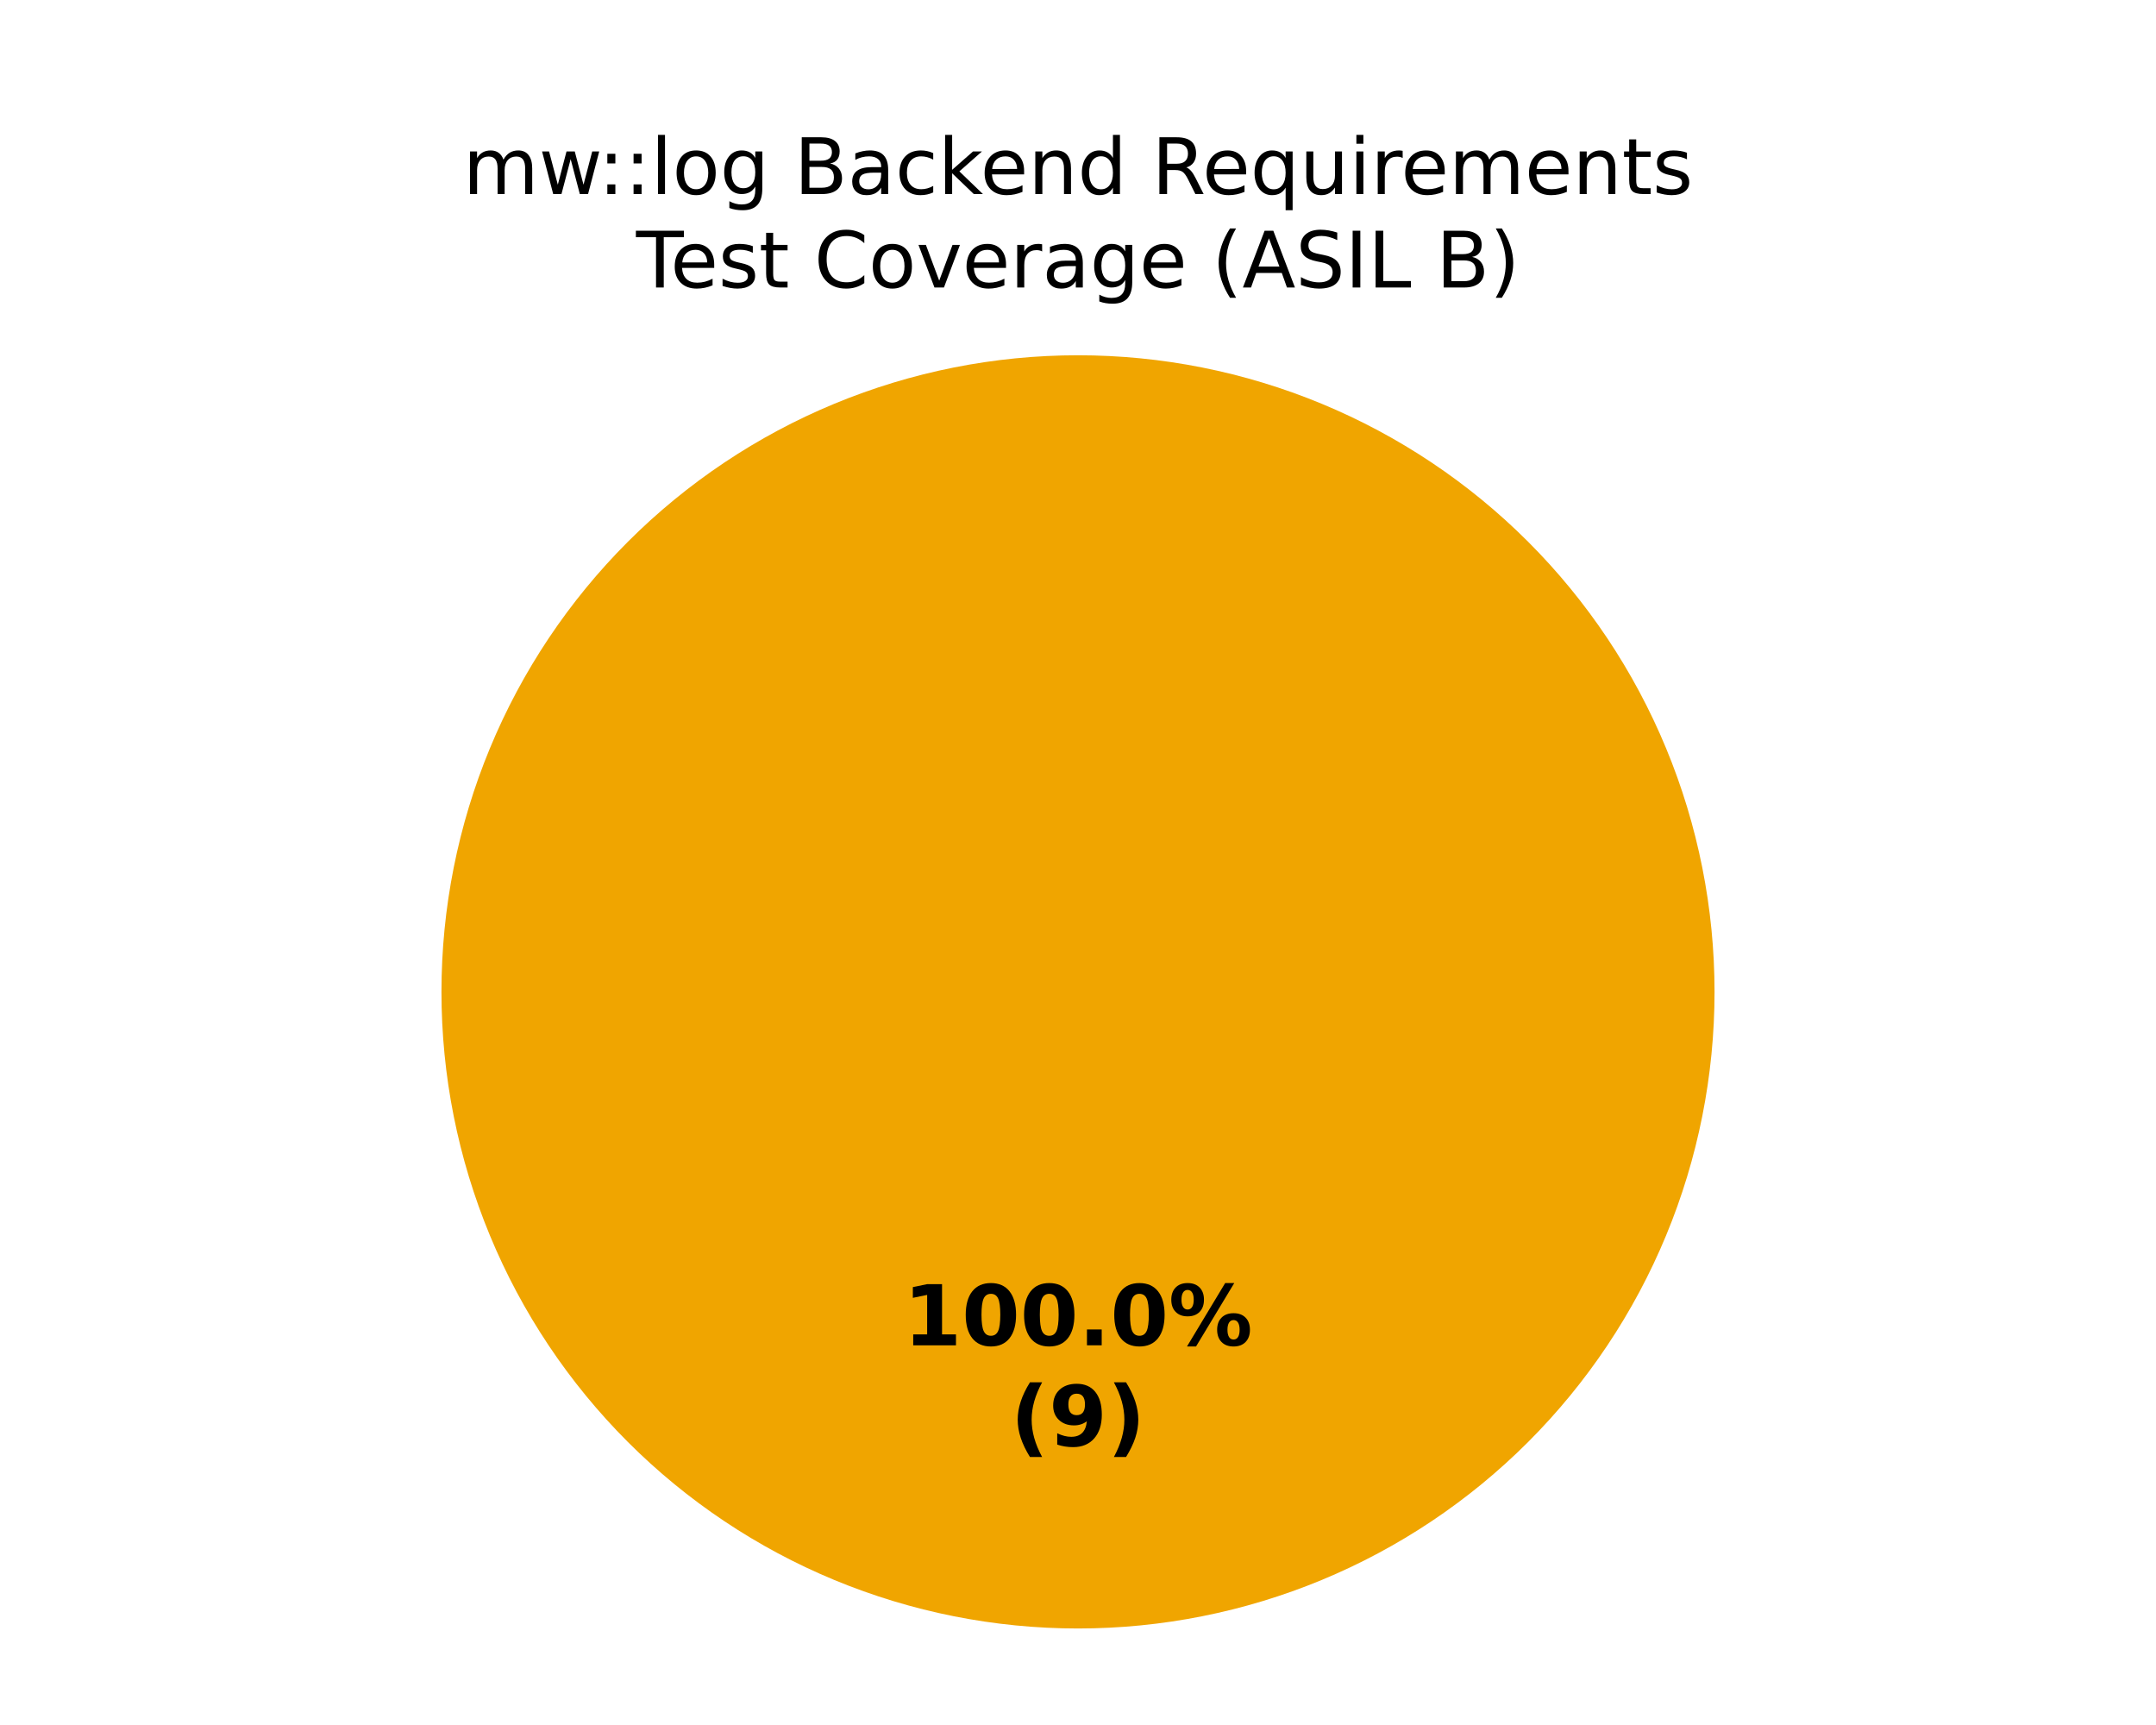
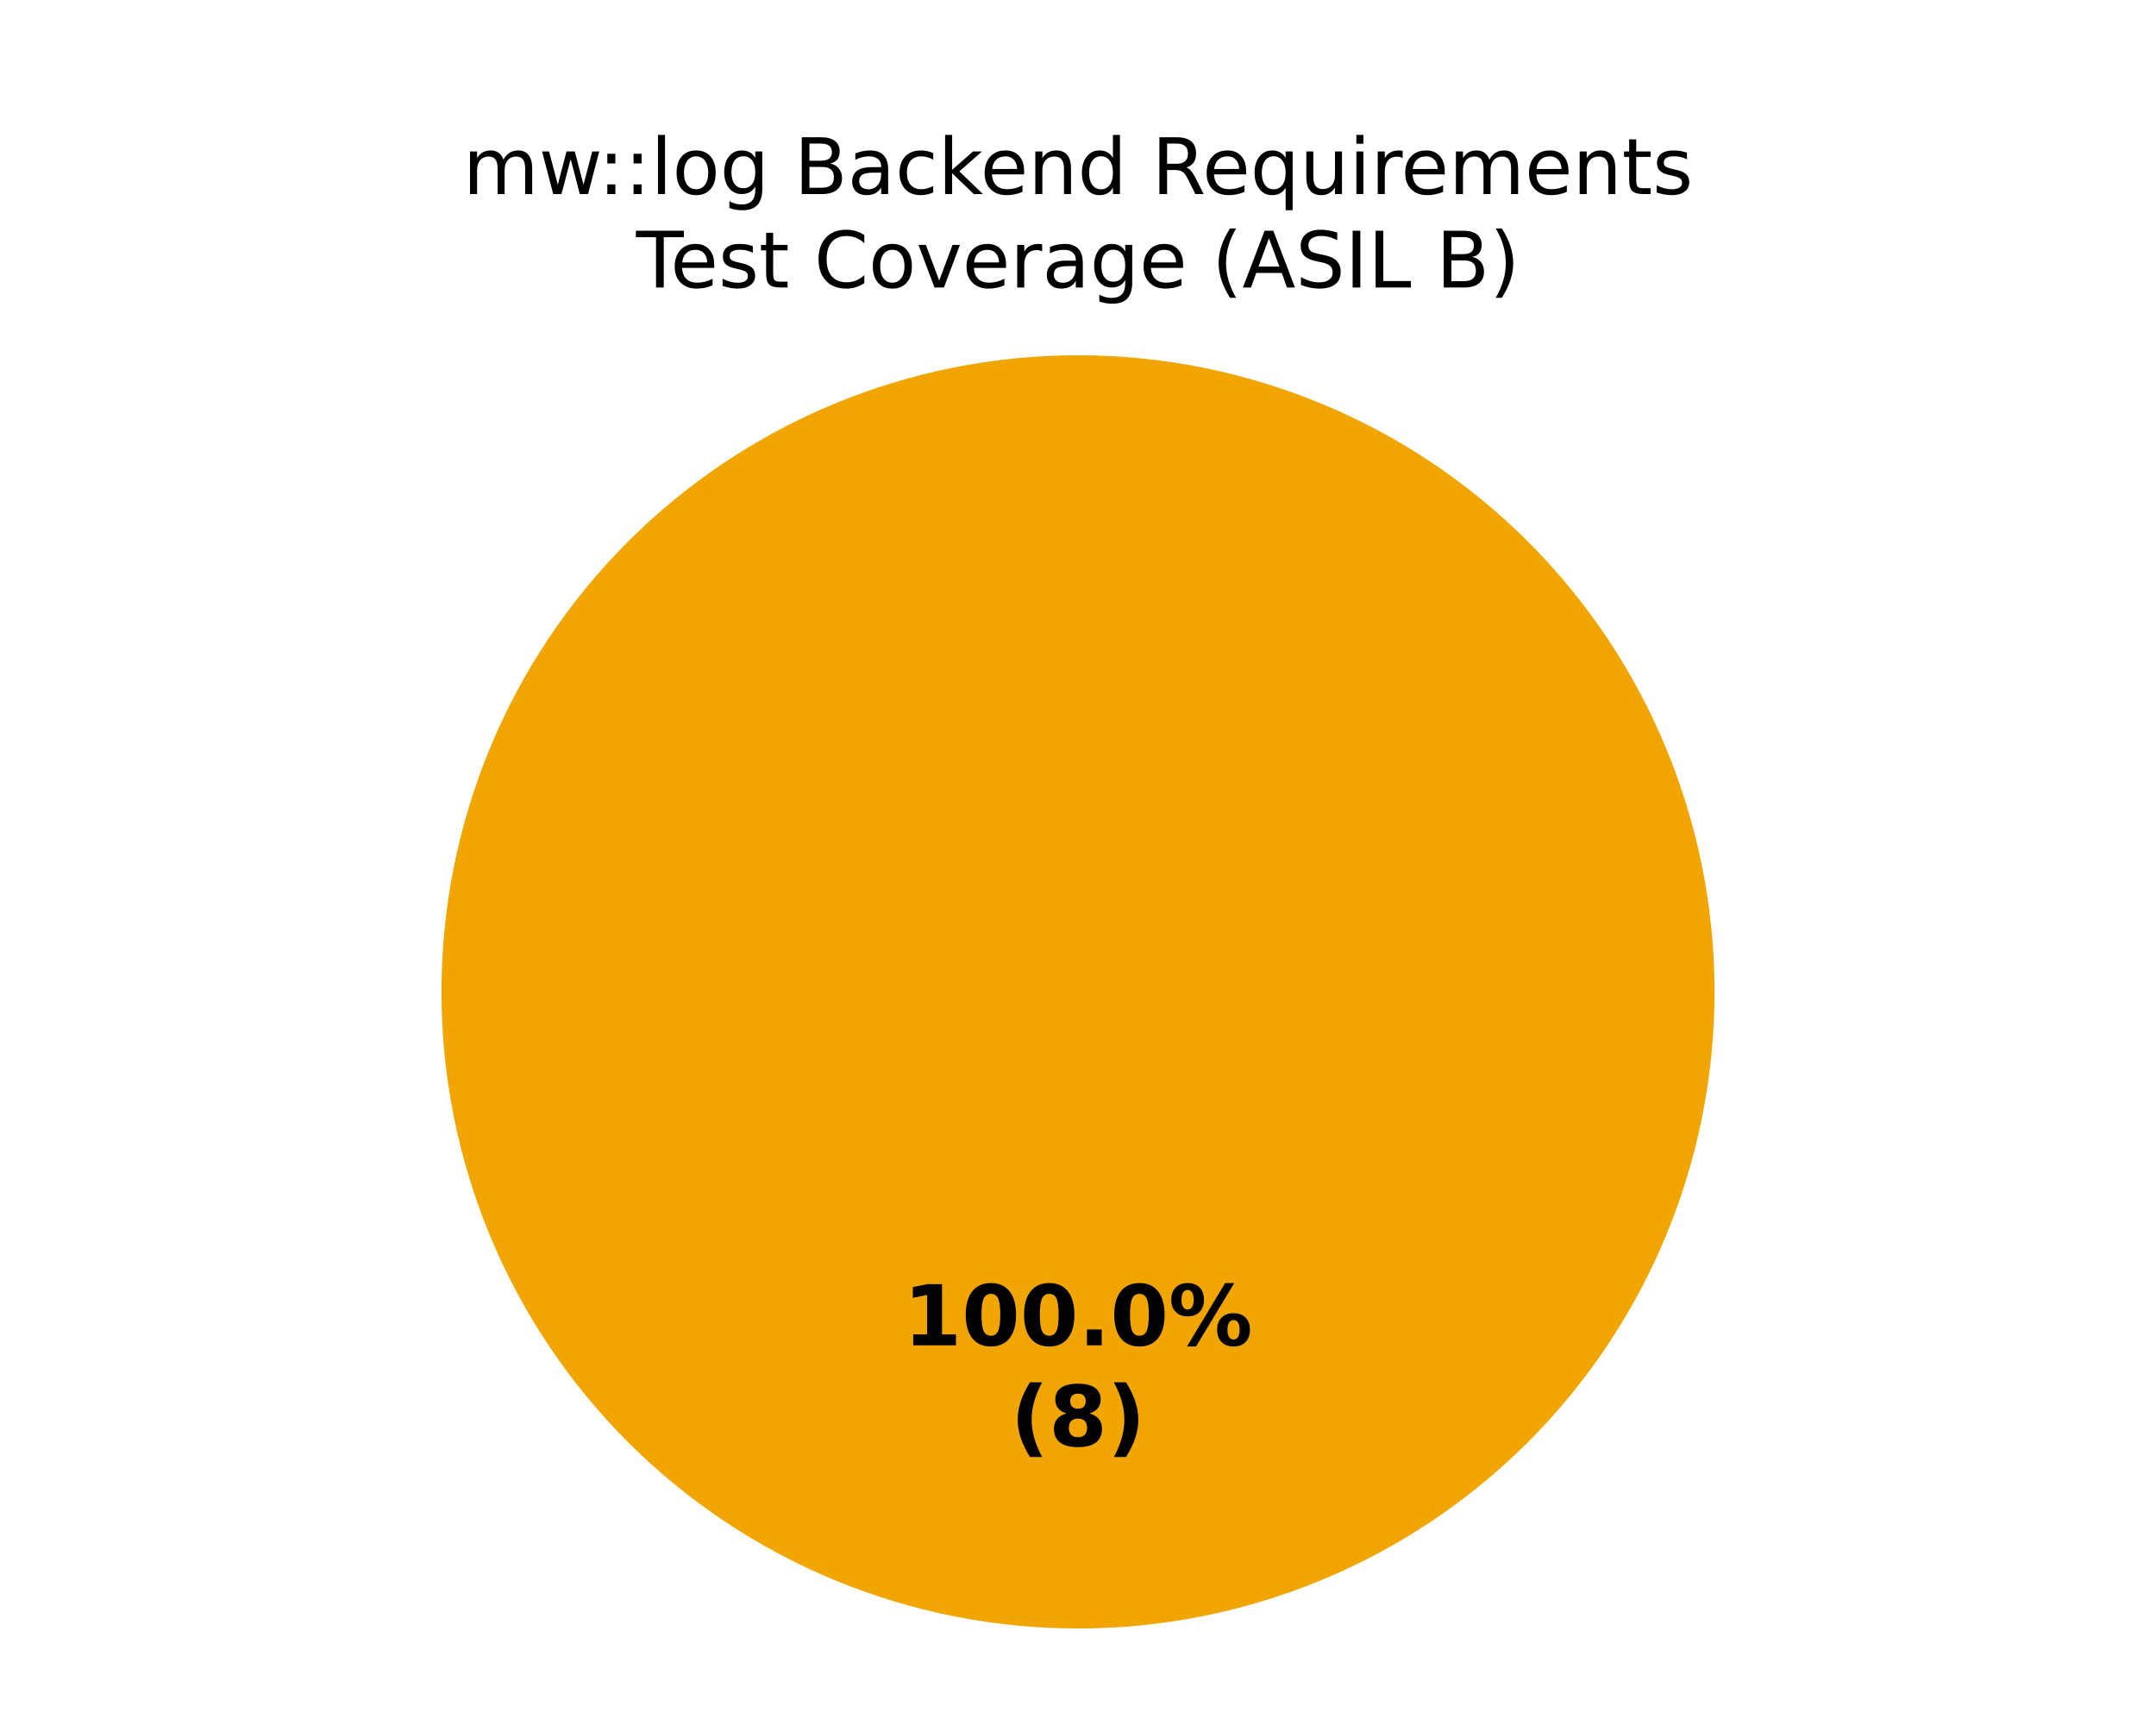
<svg xmlns="http://www.w3.org/2000/svg" xmlns:xlink="http://www.w3.org/1999/xlink" width="360pt" height="288pt" viewBox="0 0 360 288" version="1.1">
  <defs>
    <style type="text/css">*{stroke-linejoin: round; stroke-linecap: butt}</style>
  </defs>
  <g id="figure_1">
    <g id="patch_1">
      <path d="M 0 288  L 360 288  L 360 0  L 0 0  z " style="fill: #ffffff" />
    </g>
    <g id="axes_1">
      <g id="patch_2">
        <path d="M 180 59.314  C 180 59.314 180 59.314 180 59.314  L 180 165.6  z " style="fill: #37a12d" />
      </g>
      <g id="patch_3">
        <path d="M 286.286 165.6  C 286.286 151.643 283.536 137.821 278.195 124.926  C 272.854 112.031 265.025 100.314 255.155 90.445  C 245.286 80.575 233.569 72.746 220.674 67.405  C 207.779 62.064 193.957 59.314 180 59.314  C 166.043 59.314 152.221 62.064 139.326 67.405  C 126.431 72.746 114.714 80.575 104.845 90.445  C 94.975 100.314 87.146 112.031 81.805 124.926  C 76.464 137.821 73.714 151.643 73.714 165.6  C 73.714 179.557 76.464 193.379 81.805 206.274  C 87.146 219.169 94.975 230.886 104.845 240.755  C 114.714 250.625 126.431 258.454 139.326 263.795  C 152.221 269.136 166.043 271.886 180 271.886  C 193.957 271.886 207.779 269.136 220.674 263.795  C 233.569 258.454 245.286 250.625 255.155 240.755  C 265.025 230.886 272.854 219.169 278.195 206.274  C 283.536 193.379 286.286 179.557 286.286 165.6  M 180 165.6  z " style="fill: #f0a500" />
      </g>
      <g id="patch_4">
        <path d="M 180 59.314  C 180 59.314 180 59.314 180 59.314  L 180 165.6  z " style="fill: #ca2828" />
      </g>
      <g id="matplotlib.axis_1" />
      <g id="matplotlib.axis_2" />
      <g id="text_1">
        <g transform="translate(150.845 224.6068) scale(0.14 -0.14)">
          <defs>
            <path id="DejaVuSans-Bold-14" d="M 750 831  L 1813 831  L 1813 3847  L 722 3622  L 722 4441  L 1806 4666  L 2950 4666  L 2950 831  L 4013 831  L 4013 0  L 750 0  L 750 831  z " transform="scale(0.015625)" />
            <path id="DejaVuSans-Bold-13" d="M 2944 2338  Q 2944 3213 2780 3570  Q 2616 3928 2228 3928  Q 1841 3928 1675 3570  Q 1509 3213 1509 2338  Q 1509 1453 1675 1090  Q 1841 728 2228 728  Q 2613 728 2778 1090  Q 2944 1453 2944 2338  z M 4147 2328  Q 4147 1169 3647 539  Q 3147 -91 2228 -91  Q 1306 -91 806 539  Q 306 1169 306 2328  Q 306 3491 806 4120  Q 1306 4750 2228 4750  Q 3147 4750 3647 4120  Q 4147 3491 4147 2328  z " transform="scale(0.015625)" />
            <path id="DejaVuSans-Bold-11" d="M 653 1209  L 1778 1209  L 1778 0  L 653 0  L 653 1209  z " transform="scale(0.015625)" />
            <path id="DejaVuSans-Bold-8" d="M 4959 1925  Q 4738 1925 4616 1733  Q 4494 1541 4494 1184  Q 4494 825 4614 633  Q 4734 441 4959 441  Q 5184 441 5303 633  Q 5422 825 5422 1184  Q 5422 1541 5301 1733  Q 5181 1925 4959 1925  z M 4959 2450  Q 5541 2450 5875 2112  Q 6209 1775 6209 1184  Q 6209 594 5875 251  Q 5541 -91 4959 -91  Q 4378 -91 4042 251  Q 3706 594 3706 1184  Q 3706 1772 4042 2111  Q 4378 2450 4959 2450  z M 2094 -91  L 1403 -91  L 4319 4750  L 5013 4750  L 2094 -91  z M 1453 4750  Q 2034 4750 2367 4411  Q 2700 4072 2700 3481  Q 2700 2891 2367 2550  Q 2034 2209 1453 2209  Q 872 2209 539 2550  Q 206 2891 206 3481  Q 206 4072 539 4411  Q 872 4750 1453 4750  z M 1453 4225  Q 1228 4225 1106 4031  Q 984 3838 984 3481  Q 984 3122 1106 2926  Q 1228 2731 1453 2731  Q 1678 2731 1798 2926  Q 1919 3122 1919 3481  Q 1919 3838 1797 4031  Q 1675 4225 1453 4225  z " transform="scale(0.015625)" />
          </defs>
          <use xlink:href="#DejaVuSans-Bold-14" />
          <use xlink:href="#DejaVuSans-Bold-13" transform="translate(69.57812 0)" />
          <use xlink:href="#DejaVuSans-Bold-13" transform="translate(139.1562 0)" />
          <use xlink:href="#DejaVuSans-Bold-11" transform="translate(208.7344 0)" />
          <use xlink:href="#DejaVuSans-Bold-13" transform="translate(246.7188 0)" />
          <use xlink:href="#DejaVuSans-Bold-8" transform="translate(316.2969 0)" />
        </g>
        <g transform="translate(168.7311 241.4095) scale(0.14 -0.14)">
          <defs>
            <path id="DejaVuSans-Bold-b" d="M 2413 -844  L 1484 -844  Q 1006 -72 778 623  Q 550 1319 550 2003  Q 550 2688 779 3389  Q 1009 4091 1484 4856  L 2413 4856  Q 2013 4116 1813 3408  Q 1613 2700 1613 2009  Q 1613 1319 1811 609  Q 2009 -100 2413 -844  z " transform="scale(0.015625)" />
-             <path id="DejaVuSans-Bold-1c" d="M 641 103  L 641 966  Q 928 831 1190 764  Q 1453 697 1709 697  Q 2247 697 2547 995  Q 2847 1294 2900 1881  Q 2688 1725 2447 1647  Q 2206 1569 1925 1569  Q 1209 1569 770 1986  Q 331 2403 331 3084  Q 331 3838 820 4291  Q 1309 4744 2131 4744  Q 3044 4744 3544 4128  Q 4044 3513 4044 2388  Q 4044 1231 3459 570  Q 2875 -91 1856 -91  Q 1528 -91 1228 -42  Q 928 6 641 103  z M 2125 2350  Q 2441 2350 2600 2554  Q 2759 2759 2759 3169  Q 2759 3575 2600 3781  Q 2441 3988 2125 3988  Q 1809 3988 1650 3781  Q 1491 3575 1491 3169  Q 1491 2759 1650 2554  Q 1809 2350 2125 2350  z " transform="scale(0.015625)" />
+             <path id="DejaVuSans-Bold-1b" d="M 2228 2088  Q 1891 2088 1709 1903  Q 1528 1719 1528 1375  Q 1528 1031 1709 848  Q 1891 666 2228 666  Q 2563 666 2741 848  Q 2919 1031 2919 1375  Q 2919 1722 2741 1905  Q 2563 2088 2228 2088  z M 1350 2484  Q 925 2613 709 2878  Q 494 3144 494 3541  Q 494 4131 934 4440  Q 1375 4750 2228 4750  Q 3075 4750 3515 4442  Q 3956 4134 3956 3541  Q 3956 3144 3739 2878  Q 3522 2613 3097 2484  Q 3572 2353 3814 2058  Q 4056 1763 4056 1313  Q 4056 619 3595 264  Q 3134 -91 2228 -91  Q 1319 -91 855 264  Q 391 619 391 1313  Q 391 1763 633 2058  Q 875 2353 1350 2484  z M 1631 3419  Q 1631 3141 1786 2991  Q 1941 2841 2228 2841  Q 2509 2841 2662 2991  Q 2816 3141 2816 3419  Q 2816 3697 2662 3845  Q 2509 3994 2228 3994  Q 1941 3994 1786 3844  Q 1631 3694 1631 3419  z " transform="scale(0.015625)" />
            <path id="DejaVuSans-Bold-c" d="M 513 -844  Q 913 -100 1113 609  Q 1313 1319 1313 2009  Q 1313 2700 1113 3408  Q 913 4116 513 4856  L 1441 4856  Q 1916 4091 2145 3389  Q 2375 2688 2375 2003  Q 2375 1319 2147 623  Q 1919 -72 1441 -844  L 513 -844  z " transform="scale(0.015625)" />
          </defs>
          <use xlink:href="#DejaVuSans-Bold-b" />
-           <use xlink:href="#DejaVuSans-Bold-1c" transform="translate(45.70312 0)" />
+           <use xlink:href="#DejaVuSans-Bold-1b" transform="translate(45.70312 0)" />
          <use xlink:href="#DejaVuSans-Bold-c" transform="translate(115.2812 0)" />
        </g>
      </g>
      <g id="text_2">
        <g transform="translate(77.30406 32.39746) scale(0.13 -0.13)">
          <defs>
            <path id="DejaVuSans-50" d="M 3328 2828  Q 3544 3216 3844 3400  Q 4144 3584 4550 3584  Q 5097 3584 5394 3201  Q 5691 2819 5691 2113  L 5691 0  L 5113 0  L 5113 2094  Q 5113 2597 4934 2840  Q 4756 3084 4391 3084  Q 3944 3084 3684 2787  Q 3425 2491 3425 1978  L 3425 0  L 2847 0  L 2847 2094  Q 2847 2600 2669 2842  Q 2491 3084 2119 3084  Q 1678 3084 1418 2786  Q 1159 2488 1159 1978  L 1159 0  L 581 0  L 581 3500  L 1159 3500  L 1159 2956  Q 1356 3278 1631 3431  Q 1906 3584 2284 3584  Q 2666 3584 2933 3390  Q 3200 3197 3328 2828  z " transform="scale(0.015625)" />
            <path id="DejaVuSans-5a" d="M 269 3500  L 844 3500  L 1563 769  L 2278 3500  L 2956 3500  L 3675 769  L 4391 3500  L 4966 3500  L 4050 0  L 3372 0  L 2619 2869  L 1863 0  L 1184 0  L 269 3500  z " transform="scale(0.015625)" />
            <path id="DejaVuSans-1d" d="M 750 794  L 1409 794  L 1409 0  L 750 0  L 750 794  z M 750 3309  L 1409 3309  L 1409 2516  L 750 2516  L 750 3309  z " transform="scale(0.015625)" />
            <path id="DejaVuSans-4f" d="M 603 4863  L 1178 4863  L 1178 0  L 603 0  L 603 4863  z " transform="scale(0.015625)" />
            <path id="DejaVuSans-52" d="M 1959 3097  Q 1497 3097 1228 2736  Q 959 2375 959 1747  Q 959 1119 1226 758  Q 1494 397 1959 397  Q 2419 397 2687 759  Q 2956 1122 2956 1747  Q 2956 2369 2687 2733  Q 2419 3097 1959 3097  z M 1959 3584  Q 2709 3584 3137 3096  Q 3566 2609 3566 1747  Q 3566 888 3137 398  Q 2709 -91 1959 -91  Q 1206 -91 779 398  Q 353 888 353 1747  Q 353 2609 779 3096  Q 1206 3584 1959 3584  z " transform="scale(0.015625)" />
            <path id="DejaVuSans-4a" d="M 2906 1791  Q 2906 2416 2648 2759  Q 2391 3103 1925 3103  Q 1463 3103 1205 2759  Q 947 2416 947 1791  Q 947 1169 1205 825  Q 1463 481 1925 481  Q 2391 481 2648 825  Q 2906 1169 2906 1791  z M 3481 434  Q 3481 -459 3084 -895  Q 2688 -1331 1869 -1331  Q 1566 -1331 1297 -1286  Q 1028 -1241 775 -1147  L 775 -588  Q 1028 -725 1275 -790  Q 1522 -856 1778 -856  Q 2344 -856 2625 -561  Q 2906 -266 2906 331  L 2906 616  Q 2728 306 2450 153  Q 2172 0 1784 0  Q 1141 0 747 490  Q 353 981 353 1791  Q 353 2603 747 3093  Q 1141 3584 1784 3584  Q 2172 3584 2450 3431  Q 2728 3278 2906 2969  L 2906 3500  L 3481 3500  L 3481 434  z " transform="scale(0.015625)" />
            <path id="DejaVuSans-3" transform="scale(0.015625)" />
            <path id="DejaVuSans-25" d="M 1259 2228  L 1259 519  L 2272 519  Q 2781 519 3026 730  Q 3272 941 3272 1375  Q 3272 1813 3026 2020  Q 2781 2228 2272 2228  L 1259 2228  z M 1259 4147  L 1259 2741  L 2194 2741  Q 2656 2741 2882 2914  Q 3109 3088 3109 3444  Q 3109 3797 2882 3972  Q 2656 4147 2194 4147  L 1259 4147  z M 628 4666  L 2241 4666  Q 2963 4666 3353 4366  Q 3744 4066 3744 3513  Q 3744 3084 3544 2831  Q 3344 2578 2956 2516  Q 3422 2416 3680 2098  Q 3938 1781 3938 1306  Q 3938 681 3513 340  Q 3088 0 2303 0  L 628 0  L 628 4666  z " transform="scale(0.015625)" />
            <path id="DejaVuSans-44" d="M 2194 1759  Q 1497 1759 1228 1600  Q 959 1441 959 1056  Q 959 750 1161 570  Q 1363 391 1709 391  Q 2188 391 2477 730  Q 2766 1069 2766 1631  L 2766 1759  L 2194 1759  z M 3341 1997  L 3341 0  L 2766 0  L 2766 531  Q 2569 213 2275 61  Q 1981 -91 1556 -91  Q 1019 -91 701 211  Q 384 513 384 1019  Q 384 1609 779 1909  Q 1175 2209 1959 2209  L 2766 2209  L 2766 2266  Q 2766 2663 2505 2880  Q 2244 3097 1772 3097  Q 1472 3097 1187 3025  Q 903 2953 641 2809  L 641 3341  Q 956 3463 1253 3523  Q 1550 3584 1831 3584  Q 2591 3584 2966 3190  Q 3341 2797 3341 1997  z " transform="scale(0.015625)" />
            <path id="DejaVuSans-46" d="M 3122 3366  L 3122 2828  Q 2878 2963 2633 3030  Q 2388 3097 2138 3097  Q 1578 3097 1268 2742  Q 959 2388 959 1747  Q 959 1106 1268 751  Q 1578 397 2138 397  Q 2388 397 2633 464  Q 2878 531 3122 666  L 3122 134  Q 2881 22 2623 -34  Q 2366 -91 2075 -91  Q 1284 -91 818 406  Q 353 903 353 1747  Q 353 2603 823 3093  Q 1294 3584 2113 3584  Q 2378 3584 2631 3529  Q 2884 3475 3122 3366  z " transform="scale(0.015625)" />
            <path id="DejaVuSans-4e" d="M 581 4863  L 1159 4863  L 1159 1991  L 2875 3500  L 3609 3500  L 1753 1863  L 3688 0  L 2938 0  L 1159 1709  L 1159 0  L 581 0  L 581 4863  z " transform="scale(0.015625)" />
            <path id="DejaVuSans-48" d="M 3597 1894  L 3597 1613  L 953 1613  Q 991 1019 1311 708  Q 1631 397 2203 397  Q 2534 397 2845 478  Q 3156 559 3463 722  L 3463 178  Q 3153 47 2828 -22  Q 2503 -91 2169 -91  Q 1331 -91 842 396  Q 353 884 353 1716  Q 353 2575 817 3079  Q 1281 3584 2069 3584  Q 2775 3584 3186 3129  Q 3597 2675 3597 1894  z M 3022 2063  Q 3016 2534 2758 2815  Q 2500 3097 2075 3097  Q 1594 3097 1305 2825  Q 1016 2553 972 2059  L 3022 2063  z " transform="scale(0.015625)" />
            <path id="DejaVuSans-51" d="M 3513 2113  L 3513 0  L 2938 0  L 2938 2094  Q 2938 2591 2744 2837  Q 2550 3084 2163 3084  Q 1697 3084 1428 2787  Q 1159 2491 1159 1978  L 1159 0  L 581 0  L 581 3500  L 1159 3500  L 1159 2956  Q 1366 3272 1645 3428  Q 1925 3584 2291 3584  Q 2894 3584 3203 3211  Q 3513 2838 3513 2113  z " transform="scale(0.015625)" />
            <path id="DejaVuSans-47" d="M 2906 2969  L 2906 4863  L 3481 4863  L 3481 0  L 2906 0  L 2906 525  Q 2725 213 2448 61  Q 2172 -91 1784 -91  Q 1150 -91 751 415  Q 353 922 353 1747  Q 353 2572 751 3078  Q 1150 3584 1784 3584  Q 2172 3584 2448 3432  Q 2725 3281 2906 2969  z M 947 1747  Q 947 1113 1208 752  Q 1469 391 1925 391  Q 2381 391 2643 752  Q 2906 1113 2906 1747  Q 2906 2381 2643 2742  Q 2381 3103 1925 3103  Q 1469 3103 1208 2742  Q 947 2381 947 1747  z " transform="scale(0.015625)" />
            <path id="DejaVuSans-35" d="M 2841 2188  Q 3044 2119 3236 1894  Q 3428 1669 3622 1275  L 4263 0  L 3584 0  L 2988 1197  Q 2756 1666 2539 1819  Q 2322 1972 1947 1972  L 1259 1972  L 1259 0  L 628 0  L 628 4666  L 2053 4666  Q 2853 4666 3247 4331  Q 3641 3997 3641 3322  Q 3641 2881 3436 2590  Q 3231 2300 2841 2188  z M 1259 4147  L 1259 2491  L 2053 2491  Q 2509 2491 2742 2702  Q 2975 2913 2975 3322  Q 2975 3731 2742 3939  Q 2509 4147 2053 4147  L 1259 4147  z " transform="scale(0.015625)" />
            <path id="DejaVuSans-54" d="M 947 1747  Q 947 1113 1208 752  Q 1469 391 1925 391  Q 2381 391 2643 752  Q 2906 1113 2906 1747  Q 2906 2381 2643 2742  Q 2381 3103 1925 3103  Q 1469 3103 1208 2742  Q 947 2381 947 1747  z M 2906 525  Q 2725 213 2448 61  Q 2172 -91 1784 -91  Q 1150 -91 751 415  Q 353 922 353 1747  Q 353 2572 751 3078  Q 1150 3584 1784 3584  Q 2172 3584 2448 3432  Q 2725 3281 2906 2969  L 2906 3500  L 3481 3500  L 3481 -1331  L 2906 -1331  L 2906 525  z " transform="scale(0.015625)" />
            <path id="DejaVuSans-58" d="M 544 1381  L 544 3500  L 1119 3500  L 1119 1403  Q 1119 906 1312 657  Q 1506 409 1894 409  Q 2359 409 2629 706  Q 2900 1003 2900 1516  L 2900 3500  L 3475 3500  L 3475 0  L 2900 0  L 2900 538  Q 2691 219 2414 64  Q 2138 -91 1772 -91  Q 1169 -91 856 284  Q 544 659 544 1381  z M 1991 3584  L 1991 3584  z " transform="scale(0.015625)" />
            <path id="DejaVuSans-4c" d="M 603 3500  L 1178 3500  L 1178 0  L 603 0  L 603 3500  z M 603 4863  L 1178 4863  L 1178 4134  L 603 4134  L 603 4863  z " transform="scale(0.015625)" />
            <path id="DejaVuSans-55" d="M 2631 2963  Q 2534 3019 2420 3045  Q 2306 3072 2169 3072  Q 1681 3072 1420 2755  Q 1159 2438 1159 1844  L 1159 0  L 581 0  L 581 3500  L 1159 3500  L 1159 2956  Q 1341 3275 1631 3429  Q 1922 3584 2338 3584  Q 2397 3584 2469 3576  Q 2541 3569 2628 3553  L 2631 2963  z " transform="scale(0.015625)" />
            <path id="DejaVuSans-57" d="M 1172 4494  L 1172 3500  L 2356 3500  L 2356 3053  L 1172 3053  L 1172 1153  Q 1172 725 1289 603  Q 1406 481 1766 481  L 2356 481  L 2356 0  L 1766 0  Q 1100 0 847 248  Q 594 497 594 1153  L 594 3053  L 172 3053  L 172 3500  L 594 3500  L 594 4494  L 1172 4494  z " transform="scale(0.015625)" />
            <path id="DejaVuSans-56" d="M 2834 3397  L 2834 2853  Q 2591 2978 2328 3040  Q 2066 3103 1784 3103  Q 1356 3103 1142 2972  Q 928 2841 928 2578  Q 928 2378 1081 2264  Q 1234 2150 1697 2047  L 1894 2003  Q 2506 1872 2764 1633  Q 3022 1394 3022 966  Q 3022 478 2636 193  Q 2250 -91 1575 -91  Q 1294 -91 989 -36  Q 684 19 347 128  L 347 722  Q 666 556 975 473  Q 1284 391 1588 391  Q 1994 391 2212 530  Q 2431 669 2431 922  Q 2431 1156 2273 1281  Q 2116 1406 1581 1522  L 1381 1569  Q 847 1681 609 1914  Q 372 2147 372 2553  Q 372 3047 722 3315  Q 1072 3584 1716 3584  Q 2034 3584 2315 3537  Q 2597 3491 2834 3397  z " transform="scale(0.015625)" />
          </defs>
          <use xlink:href="#DejaVuSans-50" />
          <use xlink:href="#DejaVuSans-5a" transform="translate(97.40625 0)" />
          <use xlink:href="#DejaVuSans-1d" transform="translate(173.7188 0)" />
          <use xlink:href="#DejaVuSans-1d" transform="translate(207.4062 0)" />
          <use xlink:href="#DejaVuSans-4f" transform="translate(241.0938 0)" />
          <use xlink:href="#DejaVuSans-52" transform="translate(268.875 0)" />
          <use xlink:href="#DejaVuSans-4a" transform="translate(330.0625 0)" />
          <use xlink:href="#DejaVuSans-3" transform="translate(393.5469 0)" />
          <use xlink:href="#DejaVuSans-25" transform="translate(425.3281 0)" />
          <use xlink:href="#DejaVuSans-44" transform="translate(493.9375 0)" />
          <use xlink:href="#DejaVuSans-46" transform="translate(555.2188 0)" />
          <use xlink:href="#DejaVuSans-4e" transform="translate(610.2031 0)" />
          <use xlink:href="#DejaVuSans-48" transform="translate(664.5469 0)" />
          <use xlink:href="#DejaVuSans-51" transform="translate(726.0781 0)" />
          <use xlink:href="#DejaVuSans-47" transform="translate(789.4531 0)" />
          <use xlink:href="#DejaVuSans-3" transform="translate(852.9375 0)" />
          <use xlink:href="#DejaVuSans-35" transform="translate(884.7188 0)" />
          <use xlink:href="#DejaVuSans-48" transform="translate(949.7188 0)" />
          <use xlink:href="#DejaVuSans-54" transform="translate(1011.25 0)" />
          <use xlink:href="#DejaVuSans-58" transform="translate(1074.734 0)" />
          <use xlink:href="#DejaVuSans-4c" transform="translate(1138.109 0)" />
          <use xlink:href="#DejaVuSans-55" transform="translate(1165.891 0)" />
          <use xlink:href="#DejaVuSans-48" transform="translate(1204.797 0)" />
          <use xlink:href="#DejaVuSans-50" transform="translate(1266.328 0)" />
          <use xlink:href="#DejaVuSans-48" transform="translate(1363.734 0)" />
          <use xlink:href="#DejaVuSans-51" transform="translate(1425.266 0)" />
          <use xlink:href="#DejaVuSans-57" transform="translate(1488.641 0)" />
          <use xlink:href="#DejaVuSans-56" transform="translate(1527.844 0)" />
        </g>
        <g transform="translate(106.2148 48) scale(0.13 -0.13)">
          <defs>
            <path id="DejaVuSans-37" d="M -19 4666  L 3928 4666  L 3928 4134  L 2272 4134  L 2272 0  L 1638 0  L 1638 4134  L -19 4134  L -19 4666  z " transform="scale(0.015625)" />
            <path id="DejaVuSans-26" d="M 4122 4306  L 4122 3641  Q 3803 3938 3442 4084  Q 3081 4231 2675 4231  Q 1875 4231 1450 3742  Q 1025 3253 1025 2328  Q 1025 1406 1450 917  Q 1875 428 2675 428  Q 3081 428 3442 575  Q 3803 722 4122 1019  L 4122 359  Q 3791 134 3420 21  Q 3050 -91 2638 -91  Q 1578 -91 968 557  Q 359 1206 359 2328  Q 359 3453 968 4101  Q 1578 4750 2638 4750  Q 3056 4750 3426 4639  Q 3797 4528 4122 4306  z " transform="scale(0.015625)" />
            <path id="DejaVuSans-59" d="M 191 3500  L 800 3500  L 1894 563  L 2988 3500  L 3597 3500  L 2284 0  L 1503 0  L 191 3500  z " transform="scale(0.015625)" />
            <path id="DejaVuSans-b" d="M 1984 4856  Q 1566 4138 1362 3434  Q 1159 2731 1159 2009  Q 1159 1288 1364 580  Q 1569 -128 1984 -844  L 1484 -844  Q 1016 -109 783 600  Q 550 1309 550 2009  Q 550 2706 781 3412  Q 1013 4119 1484 4856  L 1984 4856  z " transform="scale(0.015625)" />
            <path id="DejaVuSans-24" d="M 2188 4044  L 1331 1722  L 3047 1722  L 2188 4044  z M 1831 4666  L 2547 4666  L 4325 0  L 3669 0  L 3244 1197  L 1141 1197  L 716 0  L 50 0  L 1831 4666  z " transform="scale(0.015625)" />
            <path id="DejaVuSans-36" d="M 3425 4513  L 3425 3897  Q 3066 4069 2747 4153  Q 2428 4238 2131 4238  Q 1616 4238 1336 4038  Q 1056 3838 1056 3469  Q 1056 3159 1242 3001  Q 1428 2844 1947 2747  L 2328 2669  Q 3034 2534 3370 2195  Q 3706 1856 3706 1288  Q 3706 609 3251 259  Q 2797 -91 1919 -91  Q 1588 -91 1214 -16  Q 841 59 441 206  L 441 856  Q 825 641 1194 531  Q 1563 422 1919 422  Q 2459 422 2753 634  Q 3047 847 3047 1241  Q 3047 1584 2836 1778  Q 2625 1972 2144 2069  L 1759 2144  Q 1053 2284 737 2584  Q 422 2884 422 3419  Q 422 4038 858 4394  Q 1294 4750 2059 4750  Q 2388 4750 2728 4690  Q 3069 4631 3425 4513  z " transform="scale(0.015625)" />
            <path id="DejaVuSans-2c" d="M 628 4666  L 1259 4666  L 1259 0  L 628 0  L 628 4666  z " transform="scale(0.015625)" />
            <path id="DejaVuSans-2f" d="M 628 4666  L 1259 4666  L 1259 531  L 3531 531  L 3531 0  L 628 0  L 628 4666  z " transform="scale(0.015625)" />
            <path id="DejaVuSans-c" d="M 513 4856  L 1013 4856  Q 1481 4119 1714 3412  Q 1947 2706 1947 2009  Q 1947 1309 1714 600  Q 1481 -109 1013 -844  L 513 -844  Q 928 -128 1133 580  Q 1338 1288 1338 2009  Q 1338 2731 1133 3434  Q 928 4138 513 4856  z " transform="scale(0.015625)" />
          </defs>
          <use xlink:href="#DejaVuSans-37" />
          <use xlink:href="#DejaVuSans-48" transform="translate(44.09375 0)" />
          <use xlink:href="#DejaVuSans-56" transform="translate(105.625 0)" />
          <use xlink:href="#DejaVuSans-57" transform="translate(157.7188 0)" />
          <use xlink:href="#DejaVuSans-3" transform="translate(196.9219 0)" />
          <use xlink:href="#DejaVuSans-26" transform="translate(228.7031 0)" />
          <use xlink:href="#DejaVuSans-52" transform="translate(298.5312 0)" />
          <use xlink:href="#DejaVuSans-59" transform="translate(359.7188 0)" />
          <use xlink:href="#DejaVuSans-48" transform="translate(418.9062 0)" />
          <use xlink:href="#DejaVuSans-55" transform="translate(480.4375 0)" />
          <use xlink:href="#DejaVuSans-44" transform="translate(521.5469 0)" />
          <use xlink:href="#DejaVuSans-4a" transform="translate(582.8281 0)" />
          <use xlink:href="#DejaVuSans-48" transform="translate(646.3125 0)" />
          <use xlink:href="#DejaVuSans-3" transform="translate(707.8438 0)" />
          <use xlink:href="#DejaVuSans-b" transform="translate(739.625 0)" />
          <use xlink:href="#DejaVuSans-24" transform="translate(778.6406 0)" />
          <use xlink:href="#DejaVuSans-36" transform="translate(847.0469 0)" />
          <use xlink:href="#DejaVuSans-2c" transform="translate(910.5312 0)" />
          <use xlink:href="#DejaVuSans-2f" transform="translate(940.0312 0)" />
          <use xlink:href="#DejaVuSans-3" transform="translate(995.75 0)" />
          <use xlink:href="#DejaVuSans-25" transform="translate(1027.531 0)" />
          <use xlink:href="#DejaVuSans-c" transform="translate(1096.141 0)" />
        </g>
      </g>
    </g>
  </g>
</svg>
